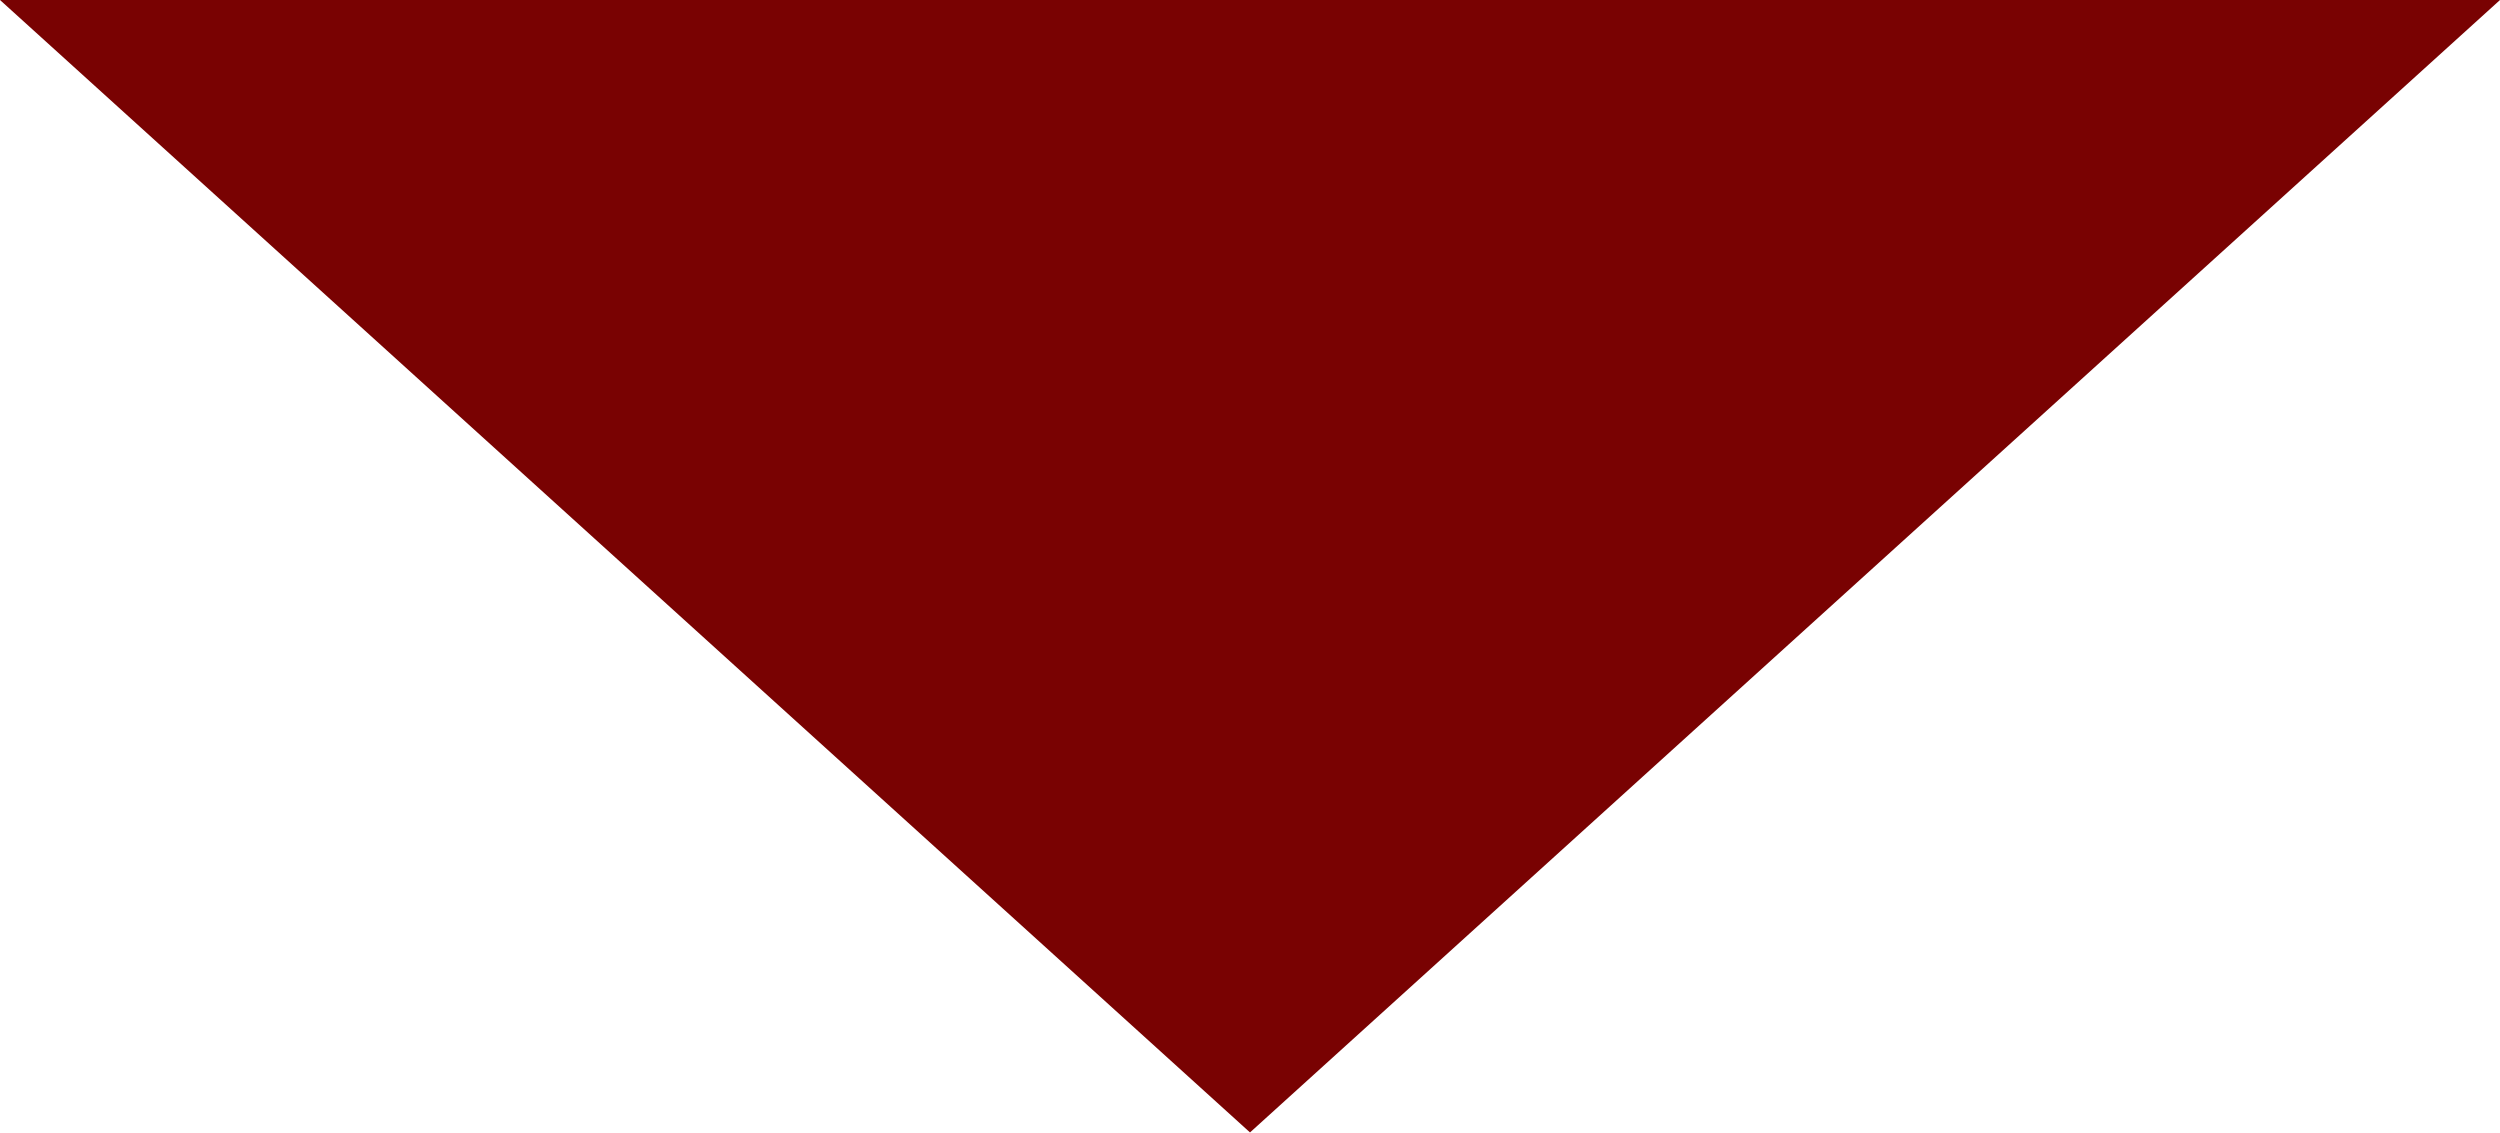
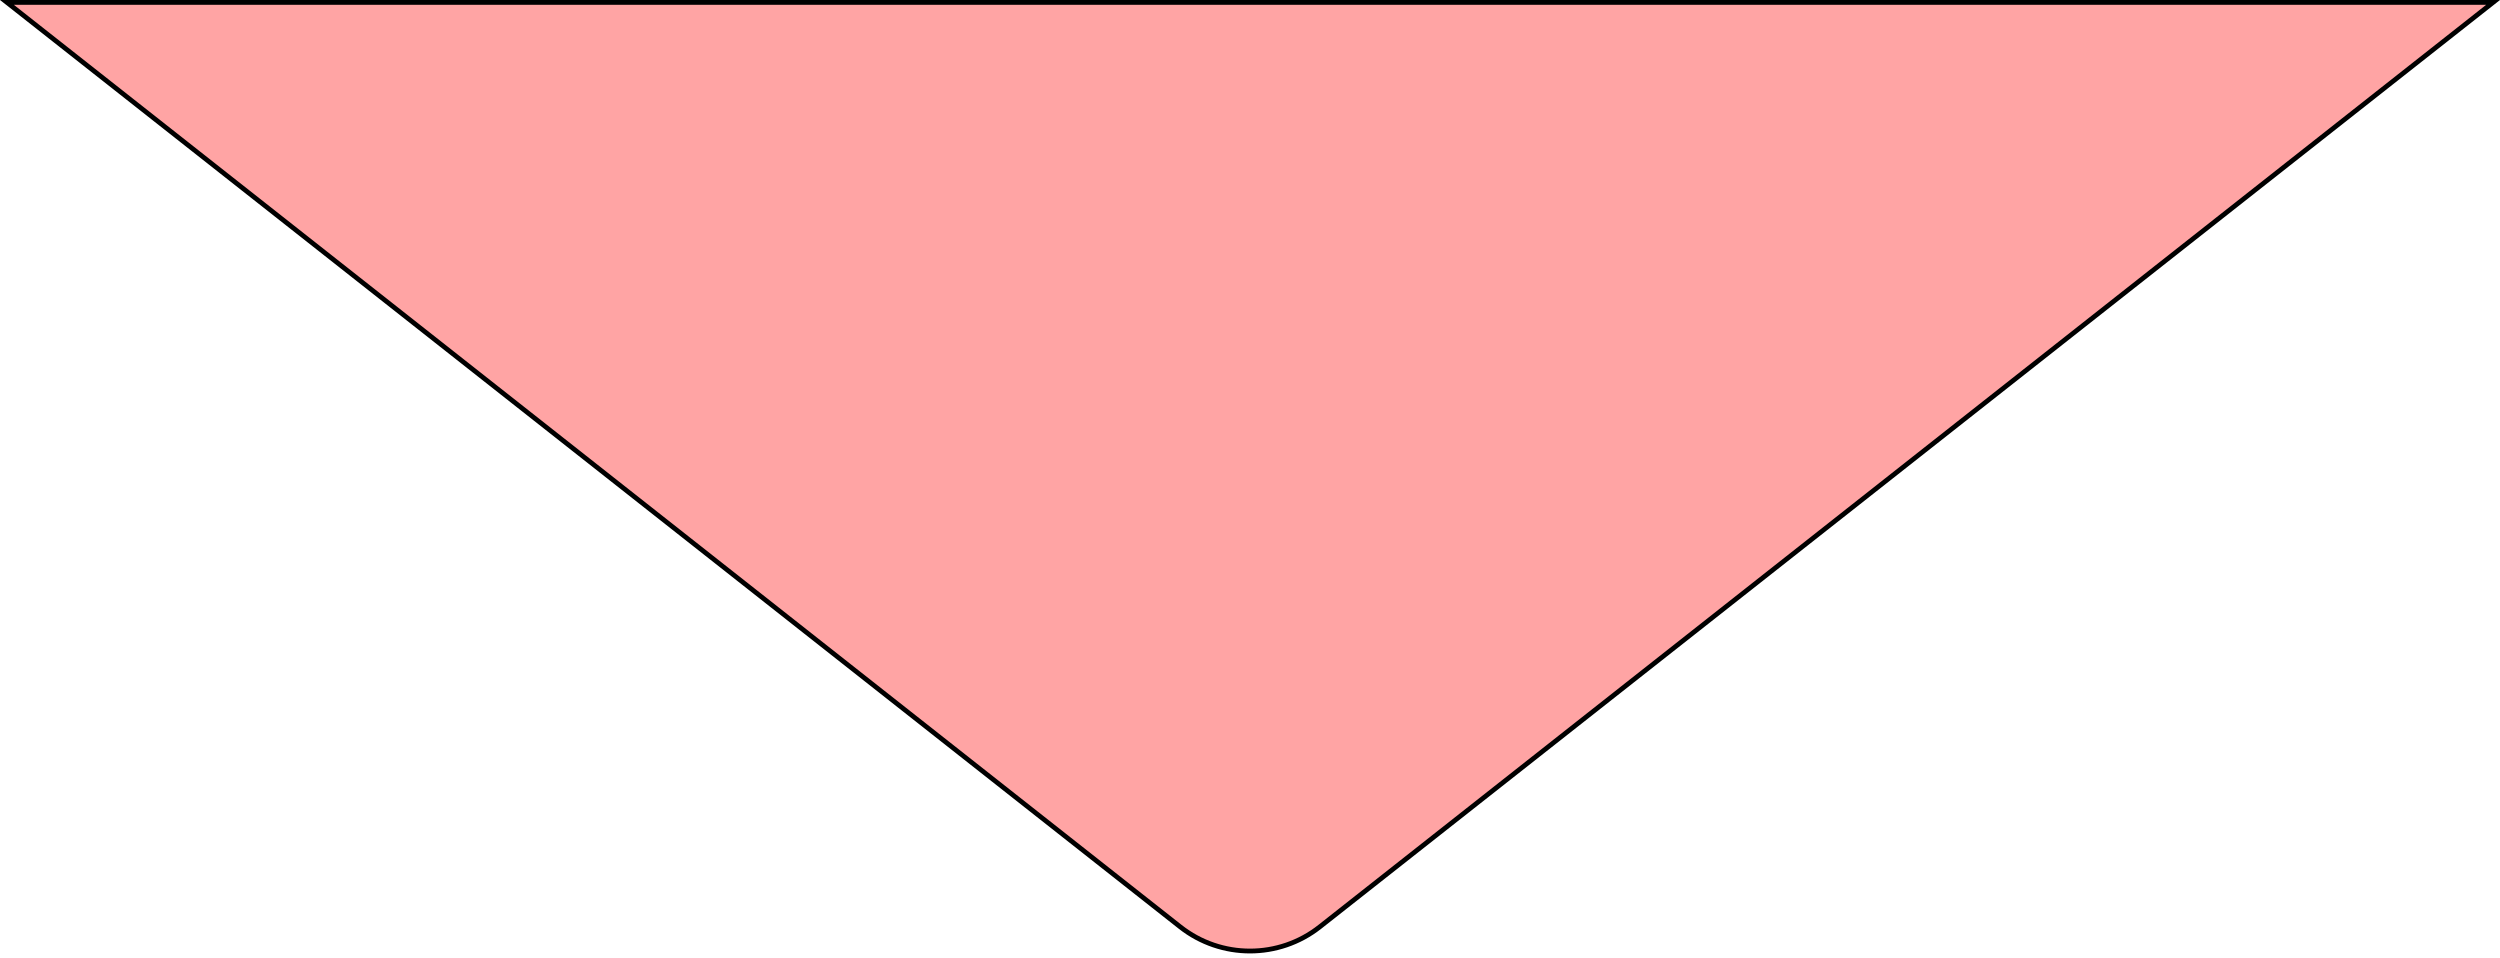
- <svg xmlns="http://www.w3.org/2000/svg" width="1042" height="472" viewBox="0 0 1042 472" fill="none">
-   <path d="M1042 0H0L521 472L1042 0Z" fill="#790202" />
+ <svg xmlns="http://www.w3.org/2000/svg" width="1042" height="399" viewBox="0 0 1042 399" fill="none">
+   <path d="M2.885 1L491.912 386.309C508.974 399.752 533.026 399.752 550.088 386.309L1039.12 1L2.885 1Z" fill="#FFA4A4" stroke="black" stroke-width="2" />
</svg>
